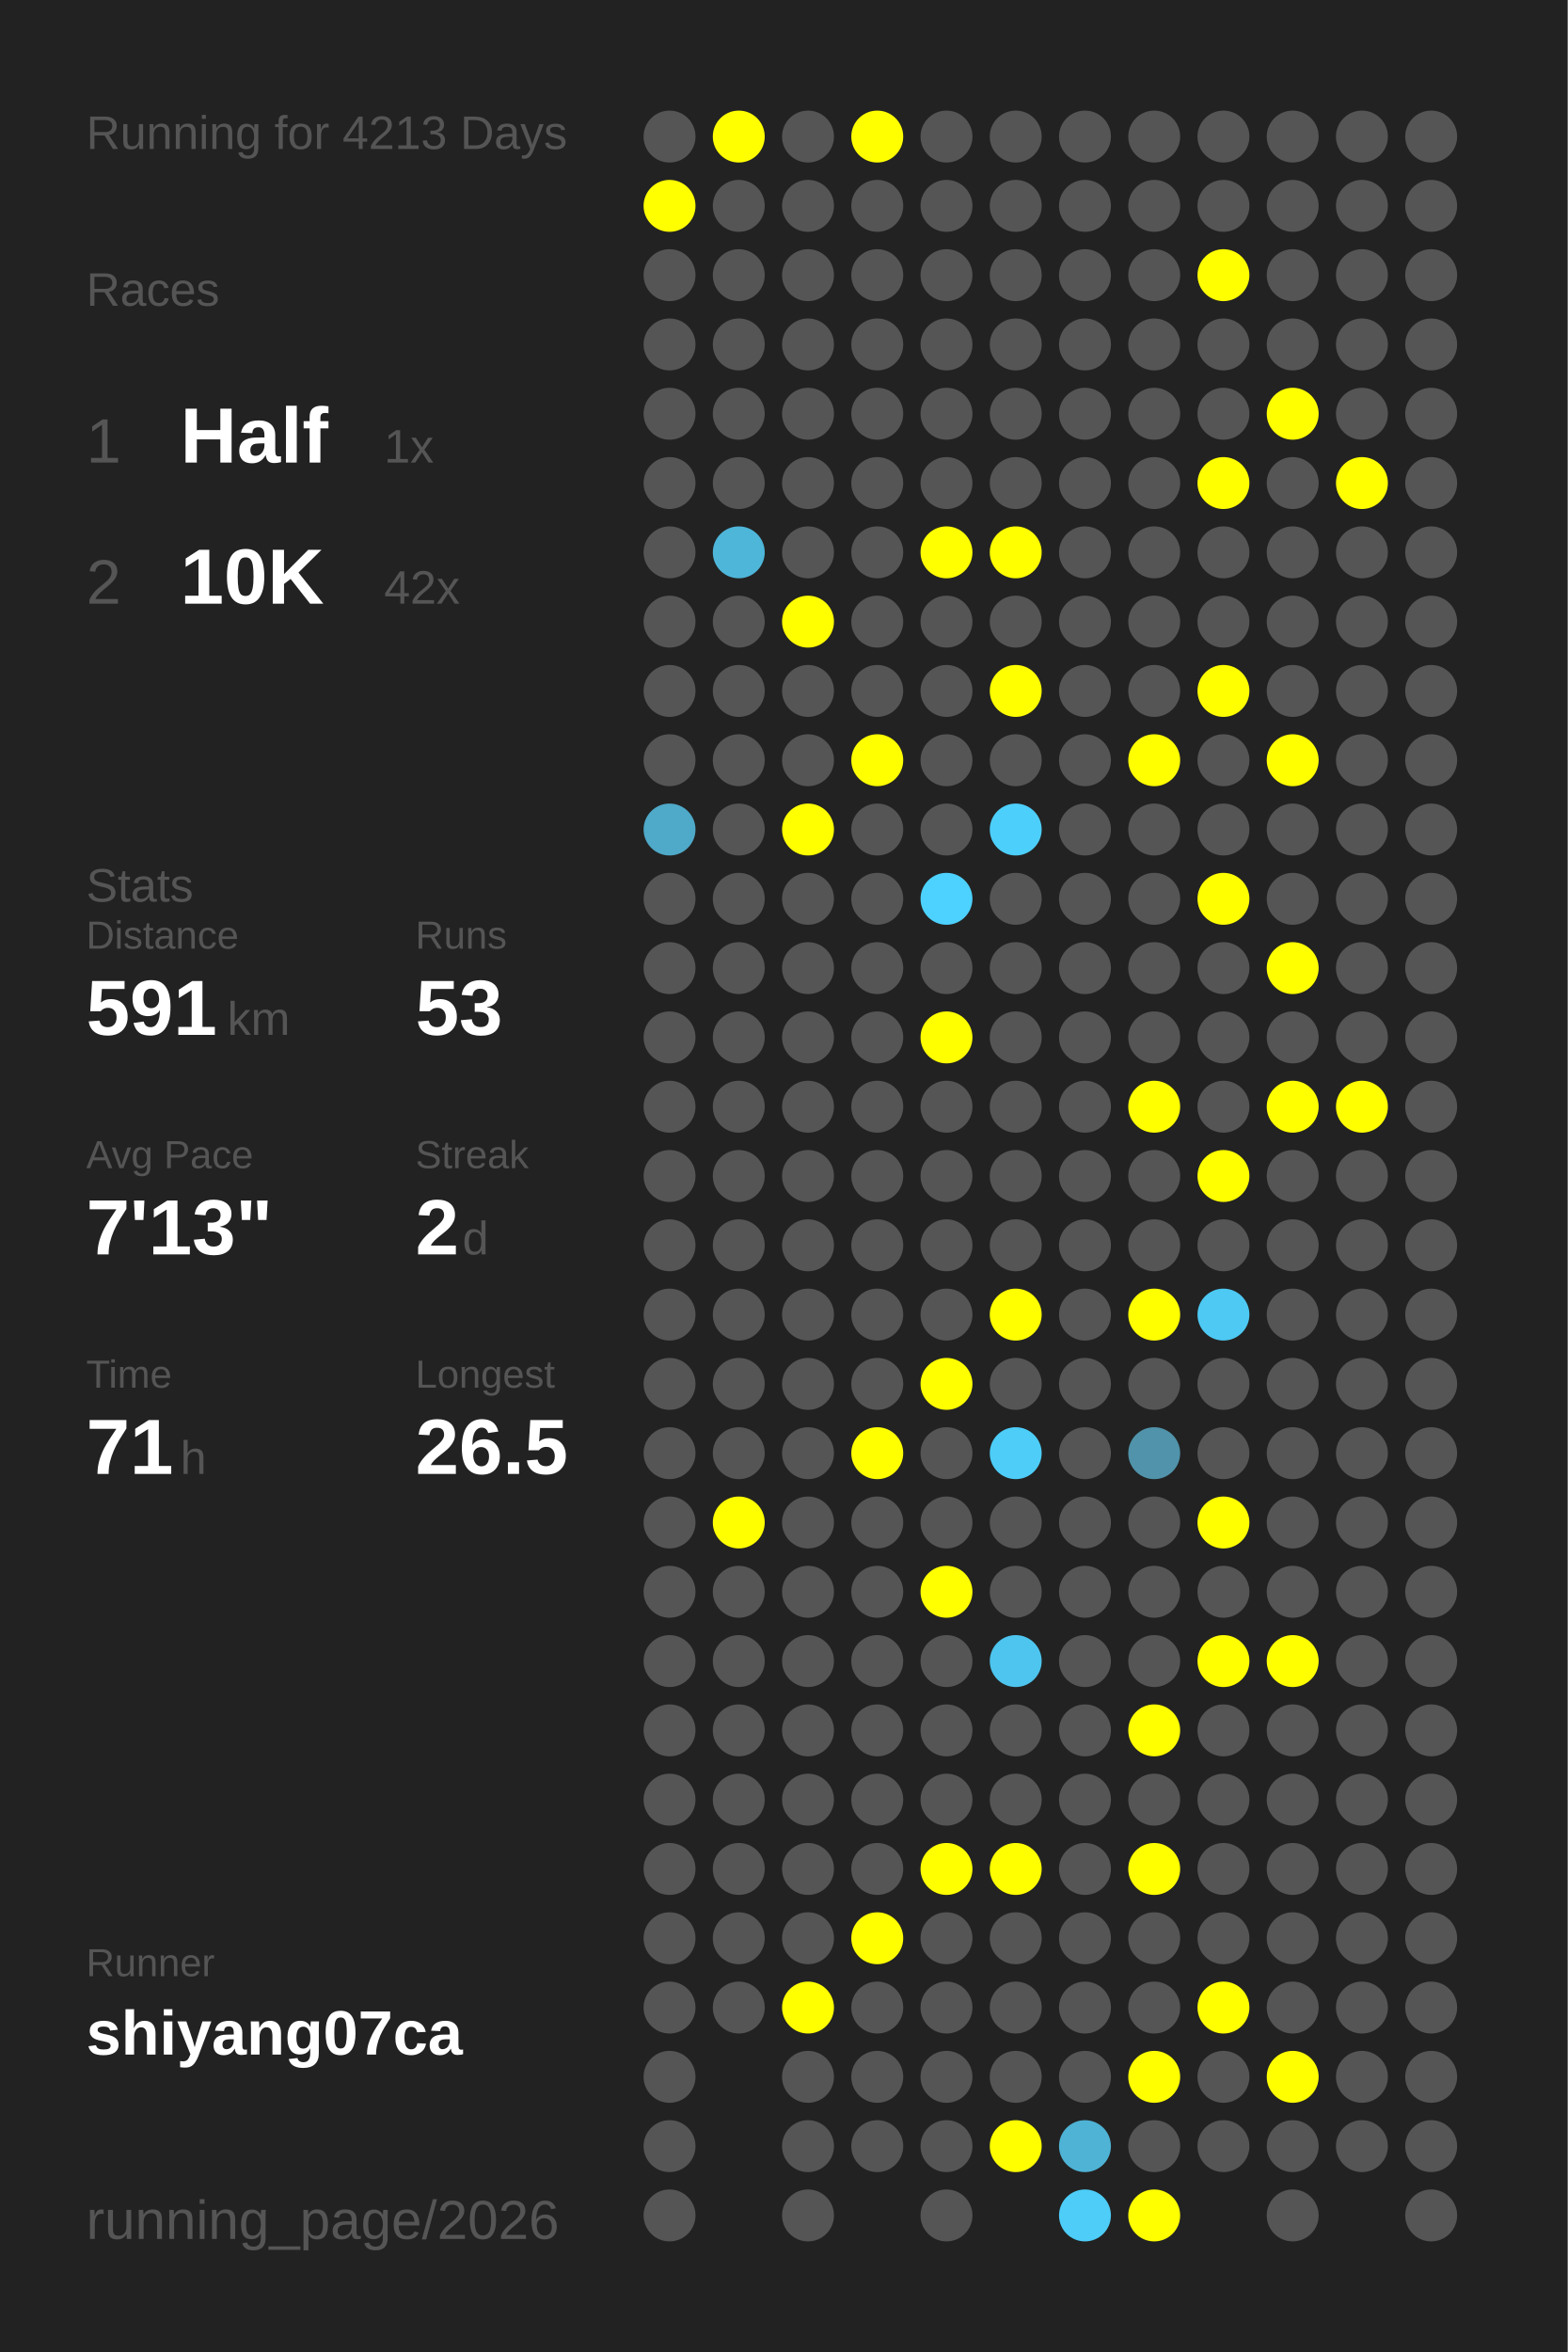
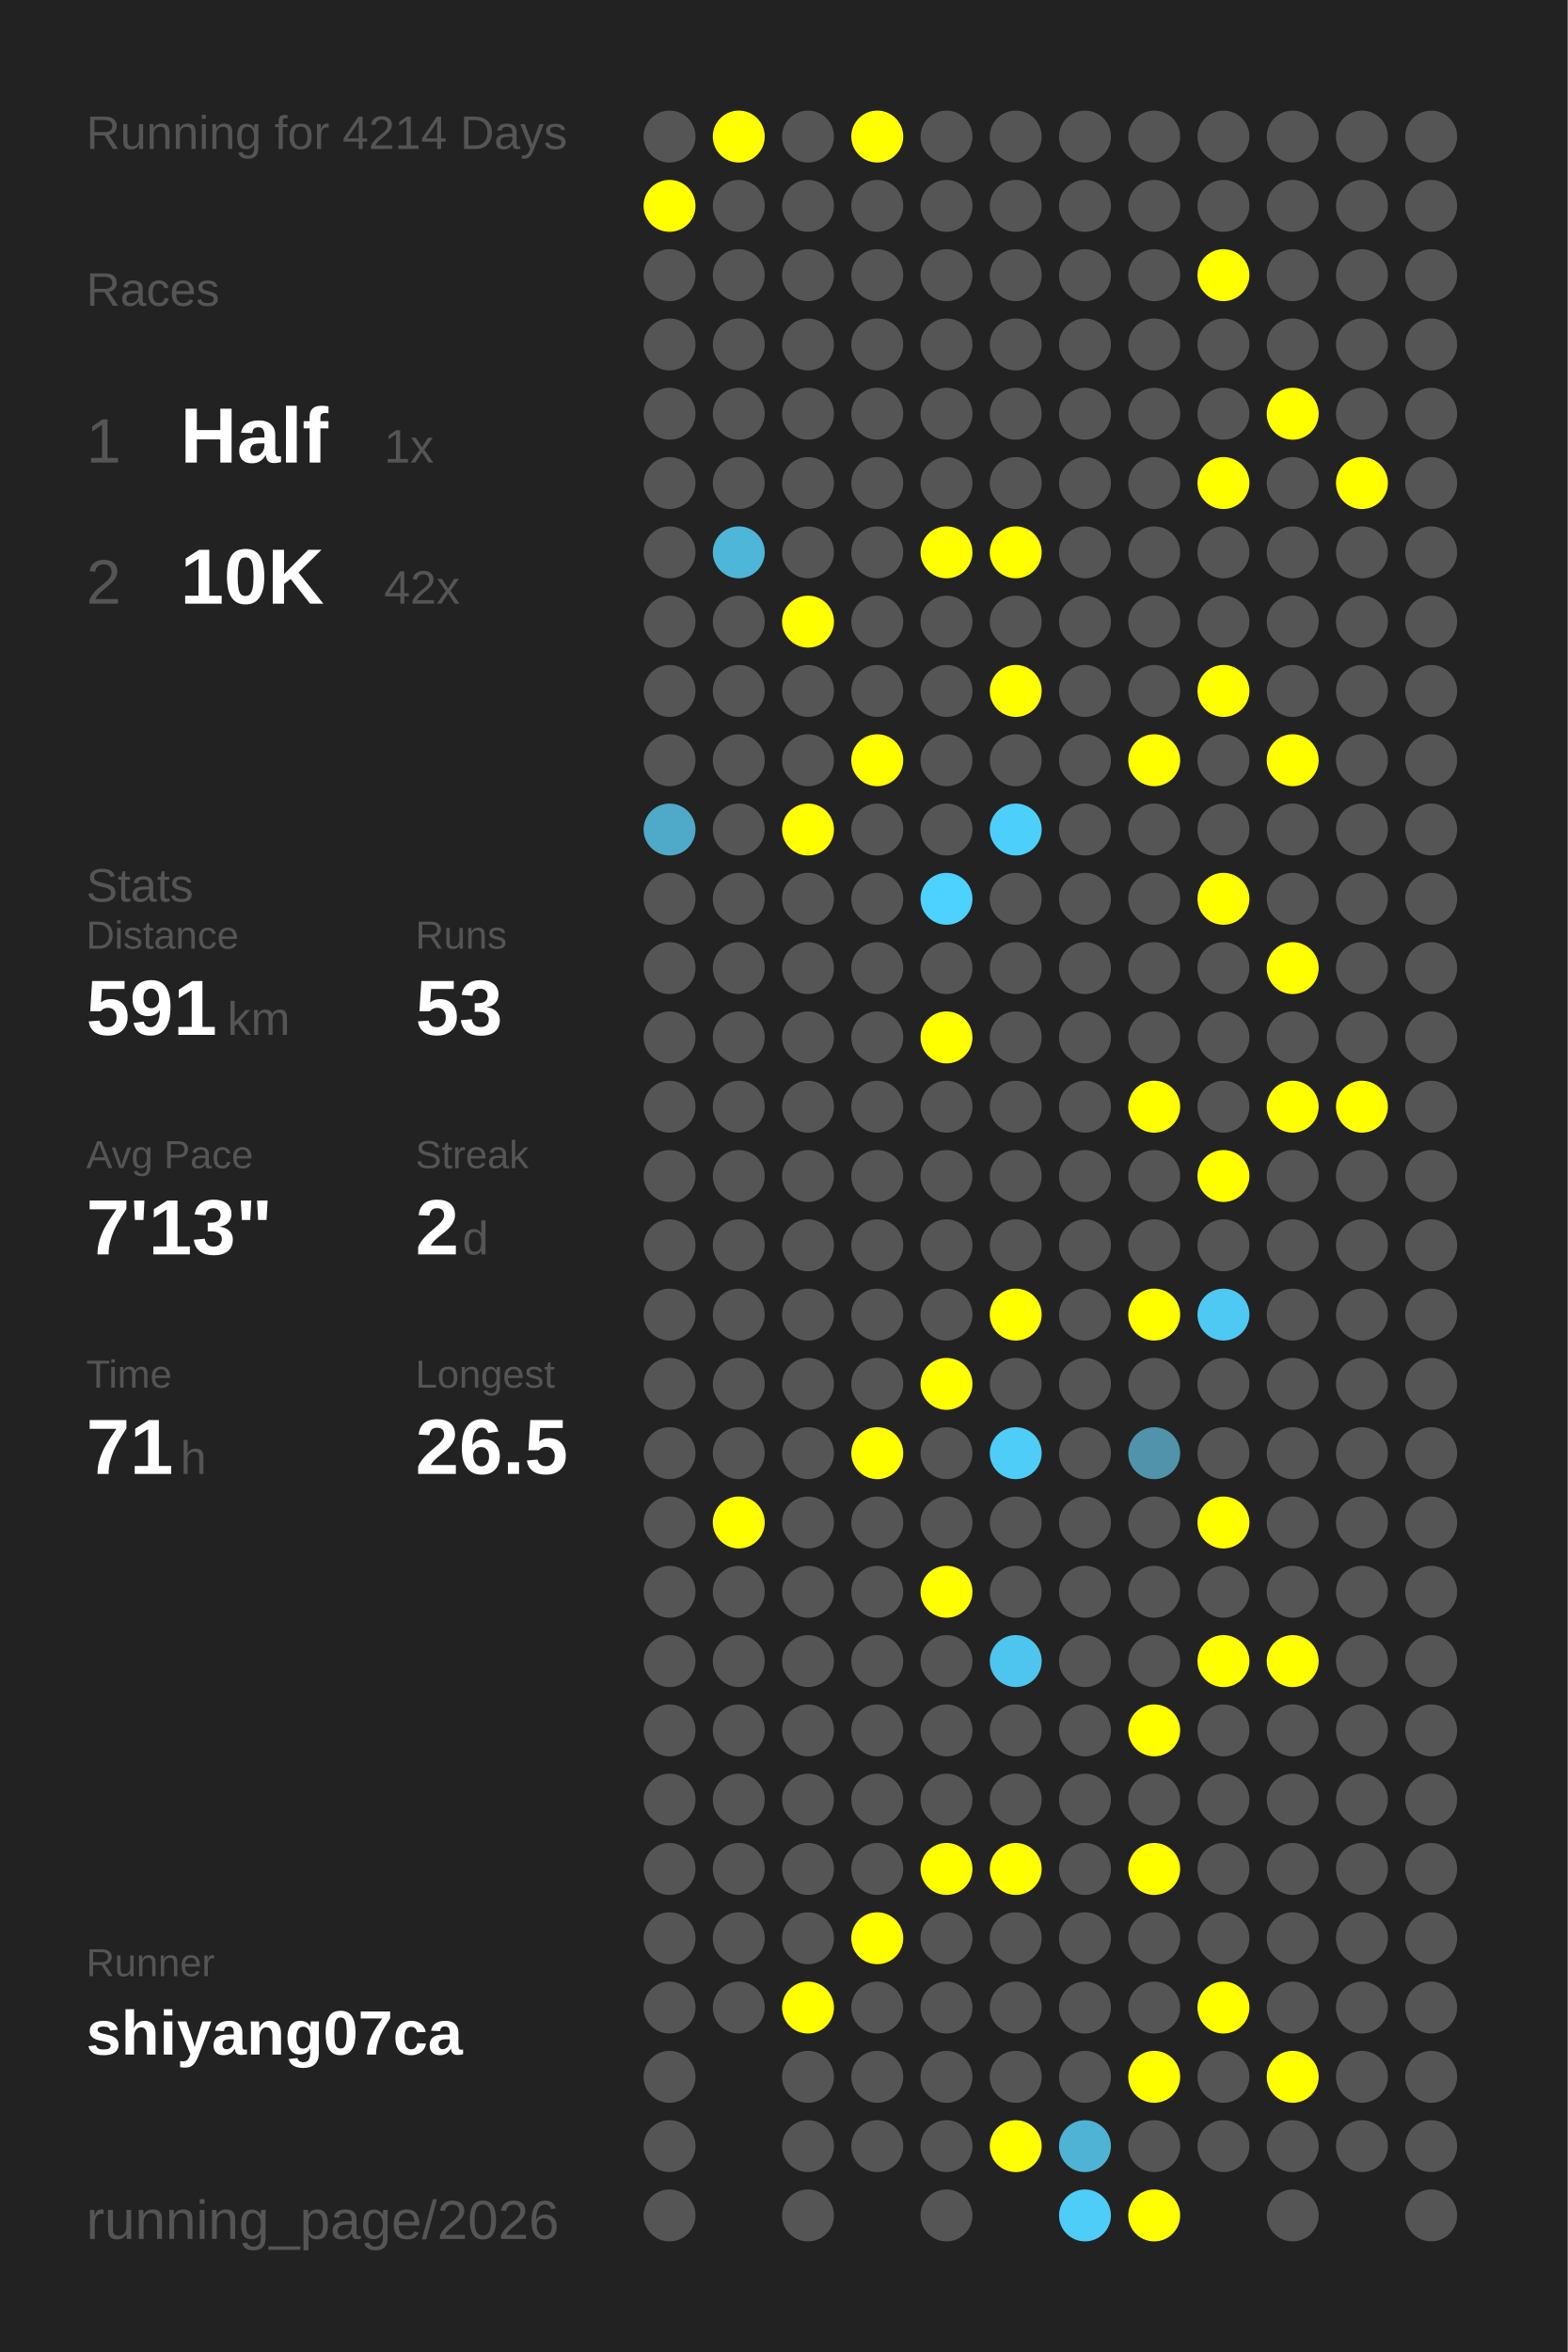
<svg xmlns="http://www.w3.org/2000/svg" baseProfile="full" height="300mm" version="1.1" viewBox="0,0,200,300" width="200mm">
  <defs />
  <rect fill="#222222" height="300" width="200" x="0" y="0" />
-   <text fill="#555555" style="font-size:6px; font-family:Arial;" x="11" y="19">Running for 4213 Days</text>
+   <text fill="#555555" style="font-size:6px; font-family:Arial;" x="11" y="19">Running for 4214 Days</text>
  <text fill="#555555" style="font-size:6px; font-family:Arial;" x="11" y="39">Races</text>
  <text fill="#555555" style="font-size:8px; font-family:Arial;" x="11" y="59">1</text>
  <text fill="#FFFFFF" style="font-size:10px; font-family:Arial; font-weight:bold;" x="23" y="59">Half</text>
  <text fill="#555555" style="font-size:6px; font-family:Arial;" x="49" y="59">1x</text>
  <text fill="#555555" style="font-size:8px; font-family:Arial;" x="11" y="77">2</text>
  <text fill="#FFFFFF" style="font-size:10px; font-family:Arial; font-weight:bold;" x="23" y="77">10K</text>
  <text fill="#555555" style="font-size:6px; font-family:Arial;" x="49" y="77">42x</text>
  <text fill="#555555" style="font-size:6px; font-family:Arial;" x="11" y="115">Stats</text>
  <text fill="#555555" style="font-size:5px; font-family:Arial;" x="11" y="121">Distance</text>
  <text fill="#FFFFFF" style="font-size:10px; font-family:Arial; font-weight:bold;" x="11" y="132">591</text>
  <text fill="#555555" style="font-size:6px; font-family:Arial;" x="29" y="132">km</text>
  <text fill="#555555" style="font-size:5px; font-family:Arial;" x="53" y="121">Runs</text>
  <text fill="#FFFFFF" style="font-size:10px; font-family:Arial; font-weight:bold;" x="53" y="132">53</text>
  <text fill="#555555" style="font-size:5px; font-family:Arial;" x="11" y="149">Avg Pace</text>
  <text fill="#FFFFFF" style="font-size:10px; font-family:Arial; font-weight:bold;" x="11" y="160">7'13"</text>
  <text fill="#555555" style="font-size:5px; font-family:Arial;" x="53" y="149">Streak</text>
  <text fill="#FFFFFF" style="font-size:10px; font-family:Arial; font-weight:bold;" x="53" y="160">2</text>
  <text fill="#555555" style="font-size:6px; font-family:Arial;" x="59" y="160">d</text>
  <text fill="#555555" style="font-size:5px; font-family:Arial;" x="11" y="177">Time</text>
  <text fill="#FFFFFF" style="font-size:10px; font-family:Arial; font-weight:bold;" x="11" y="188">71</text>
  <text fill="#555555" style="font-size:6px; font-family:Arial;" x="23" y="188">h</text>
  <text fill="#555555" style="font-size:5px; font-family:Arial;" x="53" y="177">Longest</text>
  <text fill="#FFFFFF" style="font-size:10px; font-family:Arial; font-weight:bold;" x="53" y="188">26.5</text>
  <text fill="#555555" style="font-size:5px; font-family:Arial;" x="11" y="252.065">Runner</text>
  <text fill="#FFFFFF" style="font-size:8px; font-family:Arial; font-weight:bold;" x="11" y="262.065">shiyang07ca</text>
  <text fill="#555555" style="font-size:7px; font-family:Arial;" x="11" y="285.581">running_page/2026</text>
  <circle cx="85.417" cy="17.419" fill="#555555" r="3.312" />
  <circle cx="85.417" cy="26.258" fill="#FFFF00" r="3.312" />
  <circle cx="85.417" cy="35.097" fill="#555555" r="3.312" />
  <circle cx="85.417" cy="43.935" fill="#555555" r="3.312" />
  <circle cx="85.417" cy="52.774" fill="#555555" r="3.312" />
  <circle cx="85.417" cy="61.613" fill="#555555" r="3.312" />
  <circle cx="85.417" cy="70.452" fill="#555555" r="3.312" />
  <circle cx="85.417" cy="79.29" fill="#555555" r="3.312" />
  <circle cx="85.417" cy="88.129" fill="#555555" r="3.312" />
  <circle cx="85.417" cy="96.968" fill="#555555" r="3.312" />
  <circle cx="85.417" cy="105.806" fill="#4fa9c8" r="3.312" />
  <circle cx="85.417" cy="114.645" fill="#555555" r="3.312" />
  <circle cx="85.417" cy="123.484" fill="#555555" r="3.312" />
  <circle cx="85.417" cy="132.323" fill="#555555" r="3.312" />
  <circle cx="85.417" cy="141.161" fill="#555555" r="3.312" />
  <circle cx="85.417" cy="150" fill="#555555" r="3.312" />
  <circle cx="85.417" cy="158.839" fill="#555555" r="3.312" />
  <circle cx="85.417" cy="167.677" fill="#555555" r="3.312" />
  <circle cx="85.417" cy="176.516" fill="#555555" r="3.312" />
  <circle cx="85.417" cy="185.355" fill="#555555" r="3.312" />
  <circle cx="85.417" cy="194.194" fill="#555555" r="3.312" />
  <circle cx="85.417" cy="203.032" fill="#555555" r="3.312" />
  <circle cx="85.417" cy="211.871" fill="#555555" r="3.312" />
  <circle cx="85.417" cy="220.71" fill="#555555" r="3.312" />
  <circle cx="85.417" cy="229.548" fill="#555555" r="3.312" />
  <circle cx="85.417" cy="238.387" fill="#555555" r="3.312" />
  <circle cx="85.417" cy="247.226" fill="#555555" r="3.312" />
  <circle cx="85.417" cy="256.065" fill="#555555" r="3.312" />
  <circle cx="85.417" cy="264.903" fill="#555555" r="3.312" />
  <circle cx="85.417" cy="273.742" fill="#555555" r="3.312" />
  <circle cx="85.417" cy="282.581" fill="#555555" r="3.312" />
  <circle cx="94.25" cy="17.419" fill="#FFFF00" r="3.312" />
  <circle cx="94.25" cy="26.258" fill="#555555" r="3.312" />
  <circle cx="94.25" cy="35.097" fill="#555555" r="3.312" />
  <circle cx="94.25" cy="43.935" fill="#555555" r="3.312" />
  <circle cx="94.25" cy="52.774" fill="#555555" r="3.312" />
  <circle cx="94.25" cy="61.613" fill="#555555" r="3.312" />
  <circle cx="94.25" cy="70.452" fill="#4eb6d9" r="3.312" />
  <circle cx="94.25" cy="79.29" fill="#555555" r="3.312" />
  <circle cx="94.25" cy="88.129" fill="#555555" r="3.312" />
  <circle cx="94.25" cy="96.968" fill="#555555" r="3.312" />
  <circle cx="94.25" cy="105.806" fill="#555555" r="3.312" />
  <circle cx="94.25" cy="114.645" fill="#555555" r="3.312" />
  <circle cx="94.25" cy="123.484" fill="#555555" r="3.312" />
  <circle cx="94.25" cy="132.323" fill="#555555" r="3.312" />
  <circle cx="94.25" cy="141.161" fill="#555555" r="3.312" />
  <circle cx="94.25" cy="150" fill="#555555" r="3.312" />
  <circle cx="94.25" cy="158.839" fill="#555555" r="3.312" />
  <circle cx="94.25" cy="167.677" fill="#555555" r="3.312" />
  <circle cx="94.25" cy="176.516" fill="#555555" r="3.312" />
  <circle cx="94.25" cy="185.355" fill="#555555" r="3.312" />
  <circle cx="94.25" cy="194.194" fill="#FFFF00" r="3.312" />
  <circle cx="94.25" cy="203.032" fill="#555555" r="3.312" />
  <circle cx="94.25" cy="211.871" fill="#555555" r="3.312" />
  <circle cx="94.25" cy="220.71" fill="#555555" r="3.312" />
  <circle cx="94.25" cy="229.548" fill="#555555" r="3.312" />
  <circle cx="94.25" cy="238.387" fill="#555555" r="3.312" />
  <circle cx="94.25" cy="247.226" fill="#555555" r="3.312" />
  <circle cx="94.25" cy="256.065" fill="#555555" r="3.312" />
  <circle cx="103.083" cy="17.419" fill="#555555" r="3.312" />
  <circle cx="103.083" cy="26.258" fill="#555555" r="3.312" />
  <circle cx="103.083" cy="35.097" fill="#555555" r="3.312" />
  <circle cx="103.083" cy="43.935" fill="#555555" r="3.312" />
  <circle cx="103.083" cy="52.774" fill="#555555" r="3.312" />
  <circle cx="103.083" cy="61.613" fill="#555555" r="3.312" />
  <circle cx="103.083" cy="70.452" fill="#555555" r="3.312" />
  <circle cx="103.083" cy="79.29" fill="#FFFF00" r="3.312" />
  <circle cx="103.083" cy="88.129" fill="#555555" r="3.312" />
  <circle cx="103.083" cy="96.968" fill="#555555" r="3.312" />
  <circle cx="103.083" cy="105.806" fill="#FFFF00" r="3.312" />
  <circle cx="103.083" cy="114.645" fill="#555555" r="3.312" />
  <circle cx="103.083" cy="123.484" fill="#555555" r="3.312" />
  <circle cx="103.083" cy="132.323" fill="#555555" r="3.312" />
  <circle cx="103.083" cy="141.161" fill="#555555" r="3.312" />
  <circle cx="103.083" cy="150" fill="#555555" r="3.312" />
  <circle cx="103.083" cy="158.839" fill="#555555" r="3.312" />
  <circle cx="103.083" cy="167.677" fill="#555555" r="3.312" />
  <circle cx="103.083" cy="176.516" fill="#555555" r="3.312" />
  <circle cx="103.083" cy="185.355" fill="#555555" r="3.312" />
  <circle cx="103.083" cy="194.194" fill="#555555" r="3.312" />
  <circle cx="103.083" cy="203.032" fill="#555555" r="3.312" />
  <circle cx="103.083" cy="211.871" fill="#555555" r="3.312" />
  <circle cx="103.083" cy="220.71" fill="#555555" r="3.312" />
  <circle cx="103.083" cy="229.548" fill="#555555" r="3.312" />
  <circle cx="103.083" cy="238.387" fill="#555555" r="3.312" />
  <circle cx="103.083" cy="247.226" fill="#555555" r="3.312" />
  <circle cx="103.083" cy="256.065" fill="#FFFF00" r="3.312" />
  <circle cx="103.083" cy="264.903" fill="#555555" r="3.312" />
  <circle cx="103.083" cy="273.742" fill="#555555" r="3.312" />
  <circle cx="103.083" cy="282.581" fill="#555555" r="3.312" />
  <circle cx="111.917" cy="17.419" fill="#FFFF00" r="3.312" />
  <circle cx="111.917" cy="26.258" fill="#555555" r="3.312" />
  <circle cx="111.917" cy="35.097" fill="#555555" r="3.312" />
  <circle cx="111.917" cy="43.935" fill="#555555" r="3.312" />
  <circle cx="111.917" cy="52.774" fill="#555555" r="3.312" />
  <circle cx="111.917" cy="61.613" fill="#555555" r="3.312" />
  <circle cx="111.917" cy="70.452" fill="#555555" r="3.312" />
  <circle cx="111.917" cy="79.29" fill="#555555" r="3.312" />
  <circle cx="111.917" cy="88.129" fill="#555555" r="3.312" />
  <circle cx="111.917" cy="96.968" fill="#FFFF00" r="3.312" />
  <circle cx="111.917" cy="105.806" fill="#555555" r="3.312" />
  <circle cx="111.917" cy="114.645" fill="#555555" r="3.312" />
  <circle cx="111.917" cy="123.484" fill="#555555" r="3.312" />
  <circle cx="111.917" cy="132.323" fill="#555555" r="3.312" />
  <circle cx="111.917" cy="141.161" fill="#555555" r="3.312" />
  <circle cx="111.917" cy="150" fill="#555555" r="3.312" />
  <circle cx="111.917" cy="158.839" fill="#555555" r="3.312" />
  <circle cx="111.917" cy="167.677" fill="#555555" r="3.312" />
  <circle cx="111.917" cy="176.516" fill="#555555" r="3.312" />
  <circle cx="111.917" cy="185.355" fill="#FFFF00" r="3.312" />
  <circle cx="111.917" cy="194.194" fill="#555555" r="3.312" />
  <circle cx="111.917" cy="203.032" fill="#555555" r="3.312" />
  <circle cx="111.917" cy="211.871" fill="#555555" r="3.312" />
  <circle cx="111.917" cy="220.71" fill="#555555" r="3.312" />
  <circle cx="111.917" cy="229.548" fill="#555555" r="3.312" />
  <circle cx="111.917" cy="238.387" fill="#555555" r="3.312" />
  <circle cx="111.917" cy="247.226" fill="#FFFF00" r="3.312" />
  <circle cx="111.917" cy="256.065" fill="#555555" r="3.312" />
  <circle cx="111.917" cy="264.903" fill="#555555" r="3.312" />
  <circle cx="111.917" cy="273.742" fill="#555555" r="3.312" />
  <circle cx="120.75" cy="17.419" fill="#555555" r="3.312" />
  <circle cx="120.75" cy="26.258" fill="#555555" r="3.312" />
  <circle cx="120.75" cy="35.097" fill="#555555" r="3.312" />
  <circle cx="120.75" cy="43.935" fill="#555555" r="3.312" />
  <circle cx="120.75" cy="52.774" fill="#555555" r="3.312" />
  <circle cx="120.75" cy="61.613" fill="#555555" r="3.312" />
  <circle cx="120.75" cy="70.452" fill="#FFFF00" r="3.312" />
  <circle cx="120.75" cy="79.29" fill="#555555" r="3.312" />
  <circle cx="120.75" cy="88.129" fill="#555555" r="3.312" />
  <circle cx="120.75" cy="96.968" fill="#555555" r="3.312" />
  <circle cx="120.75" cy="105.806" fill="#555555" r="3.312" />
  <circle cx="120.75" cy="114.645" fill="#4dd1fe" r="3.312" />
  <circle cx="120.75" cy="123.484" fill="#555555" r="3.312" />
  <circle cx="120.75" cy="132.323" fill="#FFFF00" r="3.312" />
  <circle cx="120.75" cy="141.161" fill="#555555" r="3.312" />
  <circle cx="120.75" cy="150" fill="#555555" r="3.312" />
  <circle cx="120.75" cy="158.839" fill="#555555" r="3.312" />
  <circle cx="120.75" cy="167.677" fill="#555555" r="3.312" />
  <circle cx="120.75" cy="176.516" fill="#FFFF00" r="3.312" />
  <circle cx="120.75" cy="185.355" fill="#555555" r="3.312" />
  <circle cx="120.75" cy="194.194" fill="#555555" r="3.312" />
  <circle cx="120.75" cy="203.032" fill="#FFFF00" r="3.312" />
  <circle cx="120.75" cy="211.871" fill="#555555" r="3.312" />
  <circle cx="120.75" cy="220.71" fill="#555555" r="3.312" />
  <circle cx="120.75" cy="229.548" fill="#555555" r="3.312" />
  <circle cx="120.75" cy="238.387" fill="#FFFF00" r="3.312" />
  <circle cx="120.75" cy="247.226" fill="#555555" r="3.312" />
  <circle cx="120.75" cy="256.065" fill="#555555" r="3.312" />
  <circle cx="120.75" cy="264.903" fill="#555555" r="3.312" />
  <circle cx="120.75" cy="273.742" fill="#555555" r="3.312" />
  <circle cx="120.75" cy="282.581" fill="#555555" r="3.312" />
  <circle cx="129.583" cy="17.419" fill="#555555" r="3.312" />
  <circle cx="129.583" cy="26.258" fill="#555555" r="3.312" />
  <circle cx="129.583" cy="35.097" fill="#555555" r="3.312" />
  <circle cx="129.583" cy="43.935" fill="#555555" r="3.312" />
  <circle cx="129.583" cy="52.774" fill="#555555" r="3.312" />
  <circle cx="129.583" cy="61.613" fill="#555555" r="3.312" />
  <circle cx="129.583" cy="70.452" fill="#FFFF00" r="3.312" />
  <circle cx="129.583" cy="79.29" fill="#555555" r="3.312" />
  <circle cx="129.583" cy="88.129" fill="#FFFF00" r="3.312" />
  <circle cx="129.583" cy="96.968" fill="#555555" r="3.312" />
  <circle cx="129.583" cy="105.806" fill="#4dcffb" r="3.312" />
  <circle cx="129.583" cy="114.645" fill="#555555" r="3.312" />
  <circle cx="129.583" cy="123.484" fill="#555555" r="3.312" />
  <circle cx="129.583" cy="132.323" fill="#555555" r="3.312" />
  <circle cx="129.583" cy="141.161" fill="#555555" r="3.312" />
  <circle cx="129.583" cy="150" fill="#555555" r="3.312" />
  <circle cx="129.583" cy="158.839" fill="#555555" r="3.312" />
  <circle cx="129.583" cy="167.677" fill="#FFFF00" r="3.312" />
  <circle cx="129.583" cy="176.516" fill="#555555" r="3.312" />
  <circle cx="129.583" cy="185.355" fill="#4dcdf8" r="3.312" />
  <circle cx="129.583" cy="194.194" fill="#555555" r="3.312" />
  <circle cx="129.583" cy="203.032" fill="#555555" r="3.312" />
  <circle cx="129.583" cy="211.871" fill="#4dc5ee" r="3.312" />
  <circle cx="129.583" cy="220.71" fill="#555555" r="3.312" />
  <circle cx="129.583" cy="229.548" fill="#555555" r="3.312" />
  <circle cx="129.583" cy="238.387" fill="#FFFF00" r="3.312" />
  <circle cx="129.583" cy="247.226" fill="#555555" r="3.312" />
  <circle cx="129.583" cy="256.065" fill="#555555" r="3.312" />
  <circle cx="129.583" cy="264.903" fill="#555555" r="3.312" />
  <circle cx="129.583" cy="273.742" fill="#FFFF00" r="3.312" />
  <circle cx="138.417" cy="17.419" fill="#555555" r="3.312" />
  <circle cx="138.417" cy="26.258" fill="#555555" r="3.312" />
  <circle cx="138.417" cy="35.097" fill="#555555" r="3.312" />
  <circle cx="138.417" cy="43.935" fill="#555555" r="3.312" />
  <circle cx="138.417" cy="52.774" fill="#555555" r="3.312" />
  <circle cx="138.417" cy="61.613" fill="#555555" r="3.312" />
  <circle cx="138.417" cy="70.452" fill="#555555" r="3.312" />
  <circle cx="138.417" cy="79.29" fill="#555555" r="3.312" />
  <circle cx="138.417" cy="88.129" fill="#555555" r="3.312" />
  <circle cx="138.417" cy="96.968" fill="#555555" r="3.312" />
  <circle cx="138.417" cy="105.806" fill="#555555" r="3.312" />
  <circle cx="138.417" cy="114.645" fill="#555555" r="3.312" />
  <circle cx="138.417" cy="123.484" fill="#555555" r="3.312" />
  <circle cx="138.417" cy="132.323" fill="#555555" r="3.312" />
  <circle cx="138.417" cy="141.161" fill="#555555" r="3.312" />
  <circle cx="138.417" cy="150" fill="#555555" r="3.312" />
  <circle cx="138.417" cy="158.839" fill="#555555" r="3.312" />
  <circle cx="138.417" cy="167.677" fill="#555555" r="3.312" />
  <circle cx="138.417" cy="176.516" fill="#555555" r="3.312" />
  <circle cx="138.417" cy="185.355" fill="#555555" r="3.312" />
  <circle cx="138.417" cy="194.194" fill="#555555" r="3.312" />
  <circle cx="138.417" cy="203.032" fill="#555555" r="3.312" />
  <circle cx="138.417" cy="211.871" fill="#555555" r="3.312" />
  <circle cx="138.417" cy="220.71" fill="#555555" r="3.312" />
  <circle cx="138.417" cy="229.548" fill="#555555" r="3.312" />
  <circle cx="138.417" cy="238.387" fill="#555555" r="3.312" />
  <circle cx="138.417" cy="247.226" fill="#555555" r="3.312" />
  <circle cx="138.417" cy="256.065" fill="#555555" r="3.312" />
  <circle cx="138.417" cy="264.903" fill="#555555" r="3.312" />
  <circle cx="138.417" cy="273.742" fill="#4eb3d5" r="3.312" />
  <circle cx="138.417" cy="282.581" fill="#4dcdf8" r="3.312" />
  <circle cx="147.25" cy="17.419" fill="#555555" r="3.312" />
  <circle cx="147.25" cy="26.258" fill="#555555" r="3.312" />
  <circle cx="147.25" cy="35.097" fill="#555555" r="3.312" />
  <circle cx="147.25" cy="43.935" fill="#555555" r="3.312" />
  <circle cx="147.25" cy="52.774" fill="#555555" r="3.312" />
  <circle cx="147.25" cy="61.613" fill="#555555" r="3.312" />
  <circle cx="147.25" cy="70.452" fill="#555555" r="3.312" />
  <circle cx="147.25" cy="79.29" fill="#555555" r="3.312" />
  <circle cx="147.25" cy="88.129" fill="#555555" r="3.312" />
  <circle cx="147.25" cy="96.968" fill="#FFFF00" r="3.312" />
  <circle cx="147.25" cy="105.806" fill="#555555" r="3.312" />
  <circle cx="147.25" cy="114.645" fill="#555555" r="3.312" />
  <circle cx="147.25" cy="123.484" fill="#555555" r="3.312" />
  <circle cx="147.25" cy="132.323" fill="#555555" r="3.312" />
  <circle cx="147.25" cy="141.161" fill="#FFFF00" r="3.312" />
  <circle cx="147.25" cy="150" fill="#555555" r="3.312" />
  <circle cx="147.25" cy="158.839" fill="#555555" r="3.312" />
  <circle cx="147.25" cy="167.677" fill="#FFFF00" r="3.312" />
  <circle cx="147.25" cy="176.516" fill="#555555" r="3.312" />
  <circle cx="147.25" cy="185.355" fill="#5093aa" r="3.312" />
  <circle cx="147.25" cy="194.194" fill="#555555" r="3.312" />
  <circle cx="147.25" cy="203.032" fill="#555555" r="3.312" />
  <circle cx="147.25" cy="211.871" fill="#555555" r="3.312" />
  <circle cx="147.25" cy="220.71" fill="#FFFF00" r="3.312" />
  <circle cx="147.25" cy="229.548" fill="#555555" r="3.312" />
  <circle cx="147.25" cy="238.387" fill="#FFFF00" r="3.312" />
  <circle cx="147.25" cy="247.226" fill="#555555" r="3.312" />
  <circle cx="147.25" cy="256.065" fill="#555555" r="3.312" />
  <circle cx="147.25" cy="264.903" fill="#FFFF00" r="3.312" />
  <circle cx="147.25" cy="273.742" fill="#555555" r="3.312" />
  <circle cx="147.25" cy="282.581" fill="#FFFF00" r="3.312" />
  <circle cx="156.083" cy="17.419" fill="#555555" r="3.312" />
  <circle cx="156.083" cy="26.258" fill="#555555" r="3.312" />
  <circle cx="156.083" cy="35.097" fill="#FFFF00" r="3.312" />
  <circle cx="156.083" cy="43.935" fill="#555555" r="3.312" />
  <circle cx="156.083" cy="52.774" fill="#555555" r="3.312" />
  <circle cx="156.083" cy="61.613" fill="#FFFF00" r="3.312" />
  <circle cx="156.083" cy="70.452" fill="#555555" r="3.312" />
  <circle cx="156.083" cy="79.29" fill="#555555" r="3.312" />
  <circle cx="156.083" cy="88.129" fill="#FFFF00" r="3.312" />
  <circle cx="156.083" cy="96.968" fill="#555555" r="3.312" />
  <circle cx="156.083" cy="105.806" fill="#555555" r="3.312" />
  <circle cx="156.083" cy="114.645" fill="#FFFF00" r="3.312" />
  <circle cx="156.083" cy="123.484" fill="#555555" r="3.312" />
  <circle cx="156.083" cy="132.323" fill="#555555" r="3.312" />
  <circle cx="156.083" cy="141.161" fill="#555555" r="3.312" />
  <circle cx="156.083" cy="150" fill="#FFFF00" r="3.312" />
  <circle cx="156.083" cy="158.839" fill="#555555" r="3.312" />
  <circle cx="156.083" cy="167.677" fill="#4dc9f3" r="3.312" />
  <circle cx="156.083" cy="176.516" fill="#555555" r="3.312" />
  <circle cx="156.083" cy="185.355" fill="#555555" r="3.312" />
  <circle cx="156.083" cy="194.194" fill="#FFFF00" r="3.312" />
  <circle cx="156.083" cy="203.032" fill="#555555" r="3.312" />
  <circle cx="156.083" cy="211.871" fill="#FFFF00" r="3.312" />
  <circle cx="156.083" cy="220.71" fill="#555555" r="3.312" />
  <circle cx="156.083" cy="229.548" fill="#555555" r="3.312" />
  <circle cx="156.083" cy="238.387" fill="#555555" r="3.312" />
  <circle cx="156.083" cy="247.226" fill="#555555" r="3.312" />
  <circle cx="156.083" cy="256.065" fill="#FFFF00" r="3.312" />
  <circle cx="156.083" cy="264.903" fill="#555555" r="3.312" />
  <circle cx="156.083" cy="273.742" fill="#555555" r="3.312" />
  <circle cx="164.917" cy="17.419" fill="#555555" r="3.312" />
  <circle cx="164.917" cy="26.258" fill="#555555" r="3.312" />
  <circle cx="164.917" cy="35.097" fill="#555555" r="3.312" />
  <circle cx="164.917" cy="43.935" fill="#555555" r="3.312" />
  <circle cx="164.917" cy="52.774" fill="#FFFF00" r="3.312" />
  <circle cx="164.917" cy="61.613" fill="#555555" r="3.312" />
  <circle cx="164.917" cy="70.452" fill="#555555" r="3.312" />
  <circle cx="164.917" cy="79.29" fill="#555555" r="3.312" />
  <circle cx="164.917" cy="88.129" fill="#555555" r="3.312" />
  <circle cx="164.917" cy="96.968" fill="#FFFF00" r="3.312" />
  <circle cx="164.917" cy="105.806" fill="#555555" r="3.312" />
  <circle cx="164.917" cy="114.645" fill="#555555" r="3.312" />
  <circle cx="164.917" cy="123.484" fill="#FFFF00" r="3.312" />
  <circle cx="164.917" cy="132.323" fill="#555555" r="3.312" />
  <circle cx="164.917" cy="141.161" fill="#FFFF00" r="3.312" />
  <circle cx="164.917" cy="150" fill="#555555" r="3.312" />
  <circle cx="164.917" cy="158.839" fill="#555555" r="3.312" />
  <circle cx="164.917" cy="167.677" fill="#555555" r="3.312" />
  <circle cx="164.917" cy="176.516" fill="#555555" r="3.312" />
  <circle cx="164.917" cy="185.355" fill="#555555" r="3.312" />
  <circle cx="164.917" cy="194.194" fill="#555555" r="3.312" />
  <circle cx="164.917" cy="203.032" fill="#555555" r="3.312" />
  <circle cx="164.917" cy="211.871" fill="#FFFF00" r="3.312" />
  <circle cx="164.917" cy="220.71" fill="#555555" r="3.312" />
  <circle cx="164.917" cy="229.548" fill="#555555" r="3.312" />
  <circle cx="164.917" cy="238.387" fill="#555555" r="3.312" />
  <circle cx="164.917" cy="247.226" fill="#555555" r="3.312" />
  <circle cx="164.917" cy="256.065" fill="#555555" r="3.312" />
  <circle cx="164.917" cy="264.903" fill="#FFFF00" r="3.312" />
  <circle cx="164.917" cy="273.742" fill="#555555" r="3.312" />
  <circle cx="164.917" cy="282.581" fill="#555555" r="3.312" />
  <circle cx="173.75" cy="17.419" fill="#555555" r="3.312" />
  <circle cx="173.75" cy="26.258" fill="#555555" r="3.312" />
  <circle cx="173.75" cy="35.097" fill="#555555" r="3.312" />
  <circle cx="173.75" cy="43.935" fill="#555555" r="3.312" />
  <circle cx="173.75" cy="52.774" fill="#555555" r="3.312" />
  <circle cx="173.75" cy="61.613" fill="#FFFF00" r="3.312" />
  <circle cx="173.75" cy="70.452" fill="#555555" r="3.312" />
  <circle cx="173.75" cy="79.29" fill="#555555" r="3.312" />
  <circle cx="173.75" cy="88.129" fill="#555555" r="3.312" />
  <circle cx="173.75" cy="96.968" fill="#555555" r="3.312" />
  <circle cx="173.75" cy="105.806" fill="#555555" r="3.312" />
  <circle cx="173.75" cy="114.645" fill="#555555" r="3.312" />
  <circle cx="173.75" cy="123.484" fill="#555555" r="3.312" />
  <circle cx="173.75" cy="132.323" fill="#555555" r="3.312" />
  <circle cx="173.75" cy="141.161" fill="#FFFF00" r="3.312" />
  <circle cx="173.75" cy="150" fill="#555555" r="3.312" />
  <circle cx="173.75" cy="158.839" fill="#555555" r="3.312" />
  <circle cx="173.75" cy="167.677" fill="#555555" r="3.312" />
  <circle cx="173.75" cy="176.516" fill="#555555" r="3.312" />
  <circle cx="173.75" cy="185.355" fill="#555555" r="3.312" />
  <circle cx="173.75" cy="194.194" fill="#555555" r="3.312" />
  <circle cx="173.75" cy="203.032" fill="#555555" r="3.312" />
  <circle cx="173.75" cy="211.871" fill="#555555" r="3.312" />
  <circle cx="173.75" cy="220.71" fill="#555555" r="3.312" />
  <circle cx="173.75" cy="229.548" fill="#555555" r="3.312" />
  <circle cx="173.75" cy="238.387" fill="#555555" r="3.312" />
  <circle cx="173.75" cy="247.226" fill="#555555" r="3.312" />
  <circle cx="173.75" cy="256.065" fill="#555555" r="3.312" />
  <circle cx="173.75" cy="264.903" fill="#555555" r="3.312" />
  <circle cx="173.75" cy="273.742" fill="#555555" r="3.312" />
  <circle cx="182.583" cy="17.419" fill="#555555" r="3.312" />
  <circle cx="182.583" cy="26.258" fill="#555555" r="3.312" />
  <circle cx="182.583" cy="35.097" fill="#555555" r="3.312" />
  <circle cx="182.583" cy="43.935" fill="#555555" r="3.312" />
  <circle cx="182.583" cy="52.774" fill="#555555" r="3.312" />
  <circle cx="182.583" cy="61.613" fill="#555555" r="3.312" />
  <circle cx="182.583" cy="70.452" fill="#555555" r="3.312" />
  <circle cx="182.583" cy="79.29" fill="#555555" r="3.312" />
  <circle cx="182.583" cy="88.129" fill="#555555" r="3.312" />
  <circle cx="182.583" cy="96.968" fill="#555555" r="3.312" />
  <circle cx="182.583" cy="105.806" fill="#555555" r="3.312" />
  <circle cx="182.583" cy="114.645" fill="#555555" r="3.312" />
  <circle cx="182.583" cy="123.484" fill="#555555" r="3.312" />
  <circle cx="182.583" cy="132.323" fill="#555555" r="3.312" />
  <circle cx="182.583" cy="141.161" fill="#555555" r="3.312" />
  <circle cx="182.583" cy="150" fill="#555555" r="3.312" />
  <circle cx="182.583" cy="158.839" fill="#555555" r="3.312" />
  <circle cx="182.583" cy="167.677" fill="#555555" r="3.312" />
  <circle cx="182.583" cy="176.516" fill="#555555" r="3.312" />
  <circle cx="182.583" cy="185.355" fill="#555555" r="3.312" />
  <circle cx="182.583" cy="194.194" fill="#555555" r="3.312" />
  <circle cx="182.583" cy="203.032" fill="#555555" r="3.312" />
  <circle cx="182.583" cy="211.871" fill="#555555" r="3.312" />
  <circle cx="182.583" cy="220.71" fill="#555555" r="3.312" />
  <circle cx="182.583" cy="229.548" fill="#555555" r="3.312" />
  <circle cx="182.583" cy="238.387" fill="#555555" r="3.312" />
  <circle cx="182.583" cy="247.226" fill="#555555" r="3.312" />
  <circle cx="182.583" cy="256.065" fill="#555555" r="3.312" />
  <circle cx="182.583" cy="264.903" fill="#555555" r="3.312" />
  <circle cx="182.583" cy="273.742" fill="#555555" r="3.312" />
  <circle cx="182.583" cy="282.581" fill="#555555" r="3.312" />
</svg>
